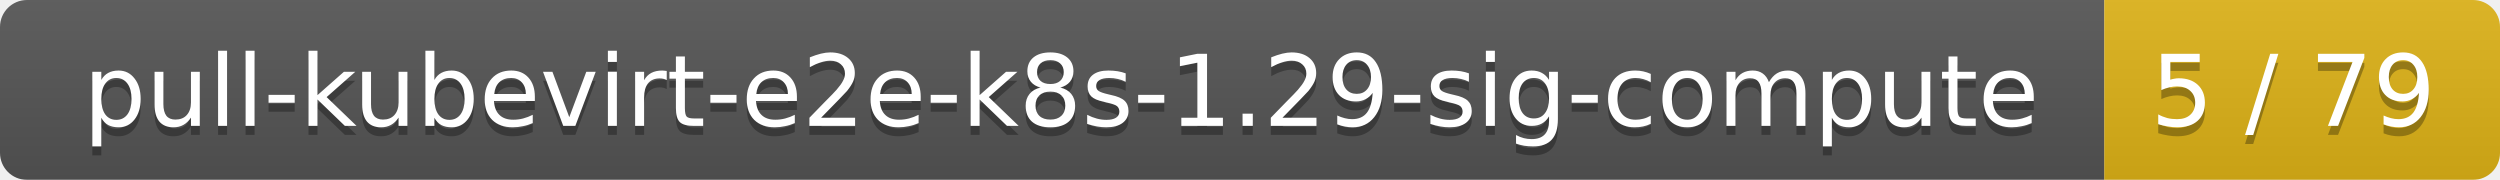
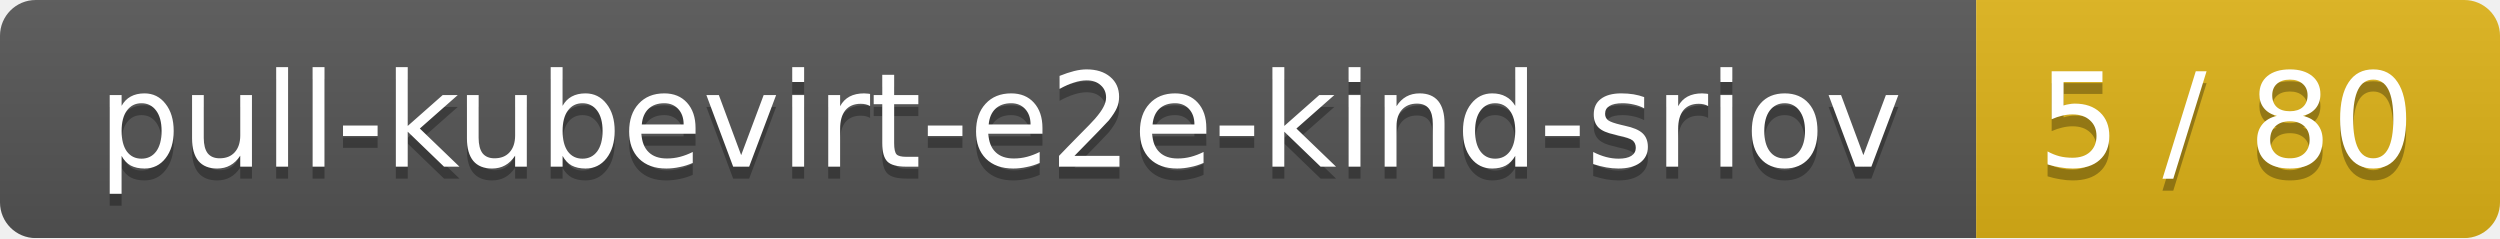
- <svg xmlns="http://www.w3.org/2000/svg" width="278" height="20">
+ <svg xmlns="http://www.w3.org/2000/svg" width="210" height="20">
  <linearGradient id="smooth" x2="0" y2="100%">
    <stop offset="0" stop-color="#bbb" stop-opacity=".1" />
    <stop offset="1" stop-opacity=".1" />
  </linearGradient>
  <mask id="round">
-     <rect width="278" height="20" rx="3" fill="#fff" />
+     <rect width="210" height="20" rx="3" fill="#fff" />
  </mask>
  <g mask="url(#round)">
-     <rect width="234" height="20" fill="#555" />
-     <rect x="234" width="44" height="20" fill="#dfb317" />
-     <rect width="278" height="20" fill="url(#smooth)" />
+     <rect width="166" height="20" fill="#555" />
+     <rect x="166" width="44" height="20" fill="#dfb317" />
+     <rect width="210" height="20" fill="url(#smooth)" />
  </g>
  <g fill="#fff" text-anchor="middle" font-family="DejaVu Sans,Verdana,Geneva,sans-serif" font-size="11">
-     <text x="118" y="15" fill="#010101" fill-opacity=".3">pull-kubevirt-e2e-k8s-1.29-sig-compute</text>
-     <text x="118" y="14">pull-kubevirt-e2e-k8s-1.29-sig-compute</text>
-     <text x="255" y="15" fill="#010101" fill-opacity=".3">5 / 79</text>
-     <text x="255" y="14">5 / 79</text>
+     <text x="84" y="15" fill="#010101" fill-opacity=".3">pull-kubevirt-e2e-kind-sriov</text>
+     <text x="84" y="14">pull-kubevirt-e2e-kind-sriov</text>
+     <text x="187" y="15" fill="#010101" fill-opacity=".3">5 / 80</text>
+     <text x="187" y="14">5 / 80</text>
  </g>
</svg>
